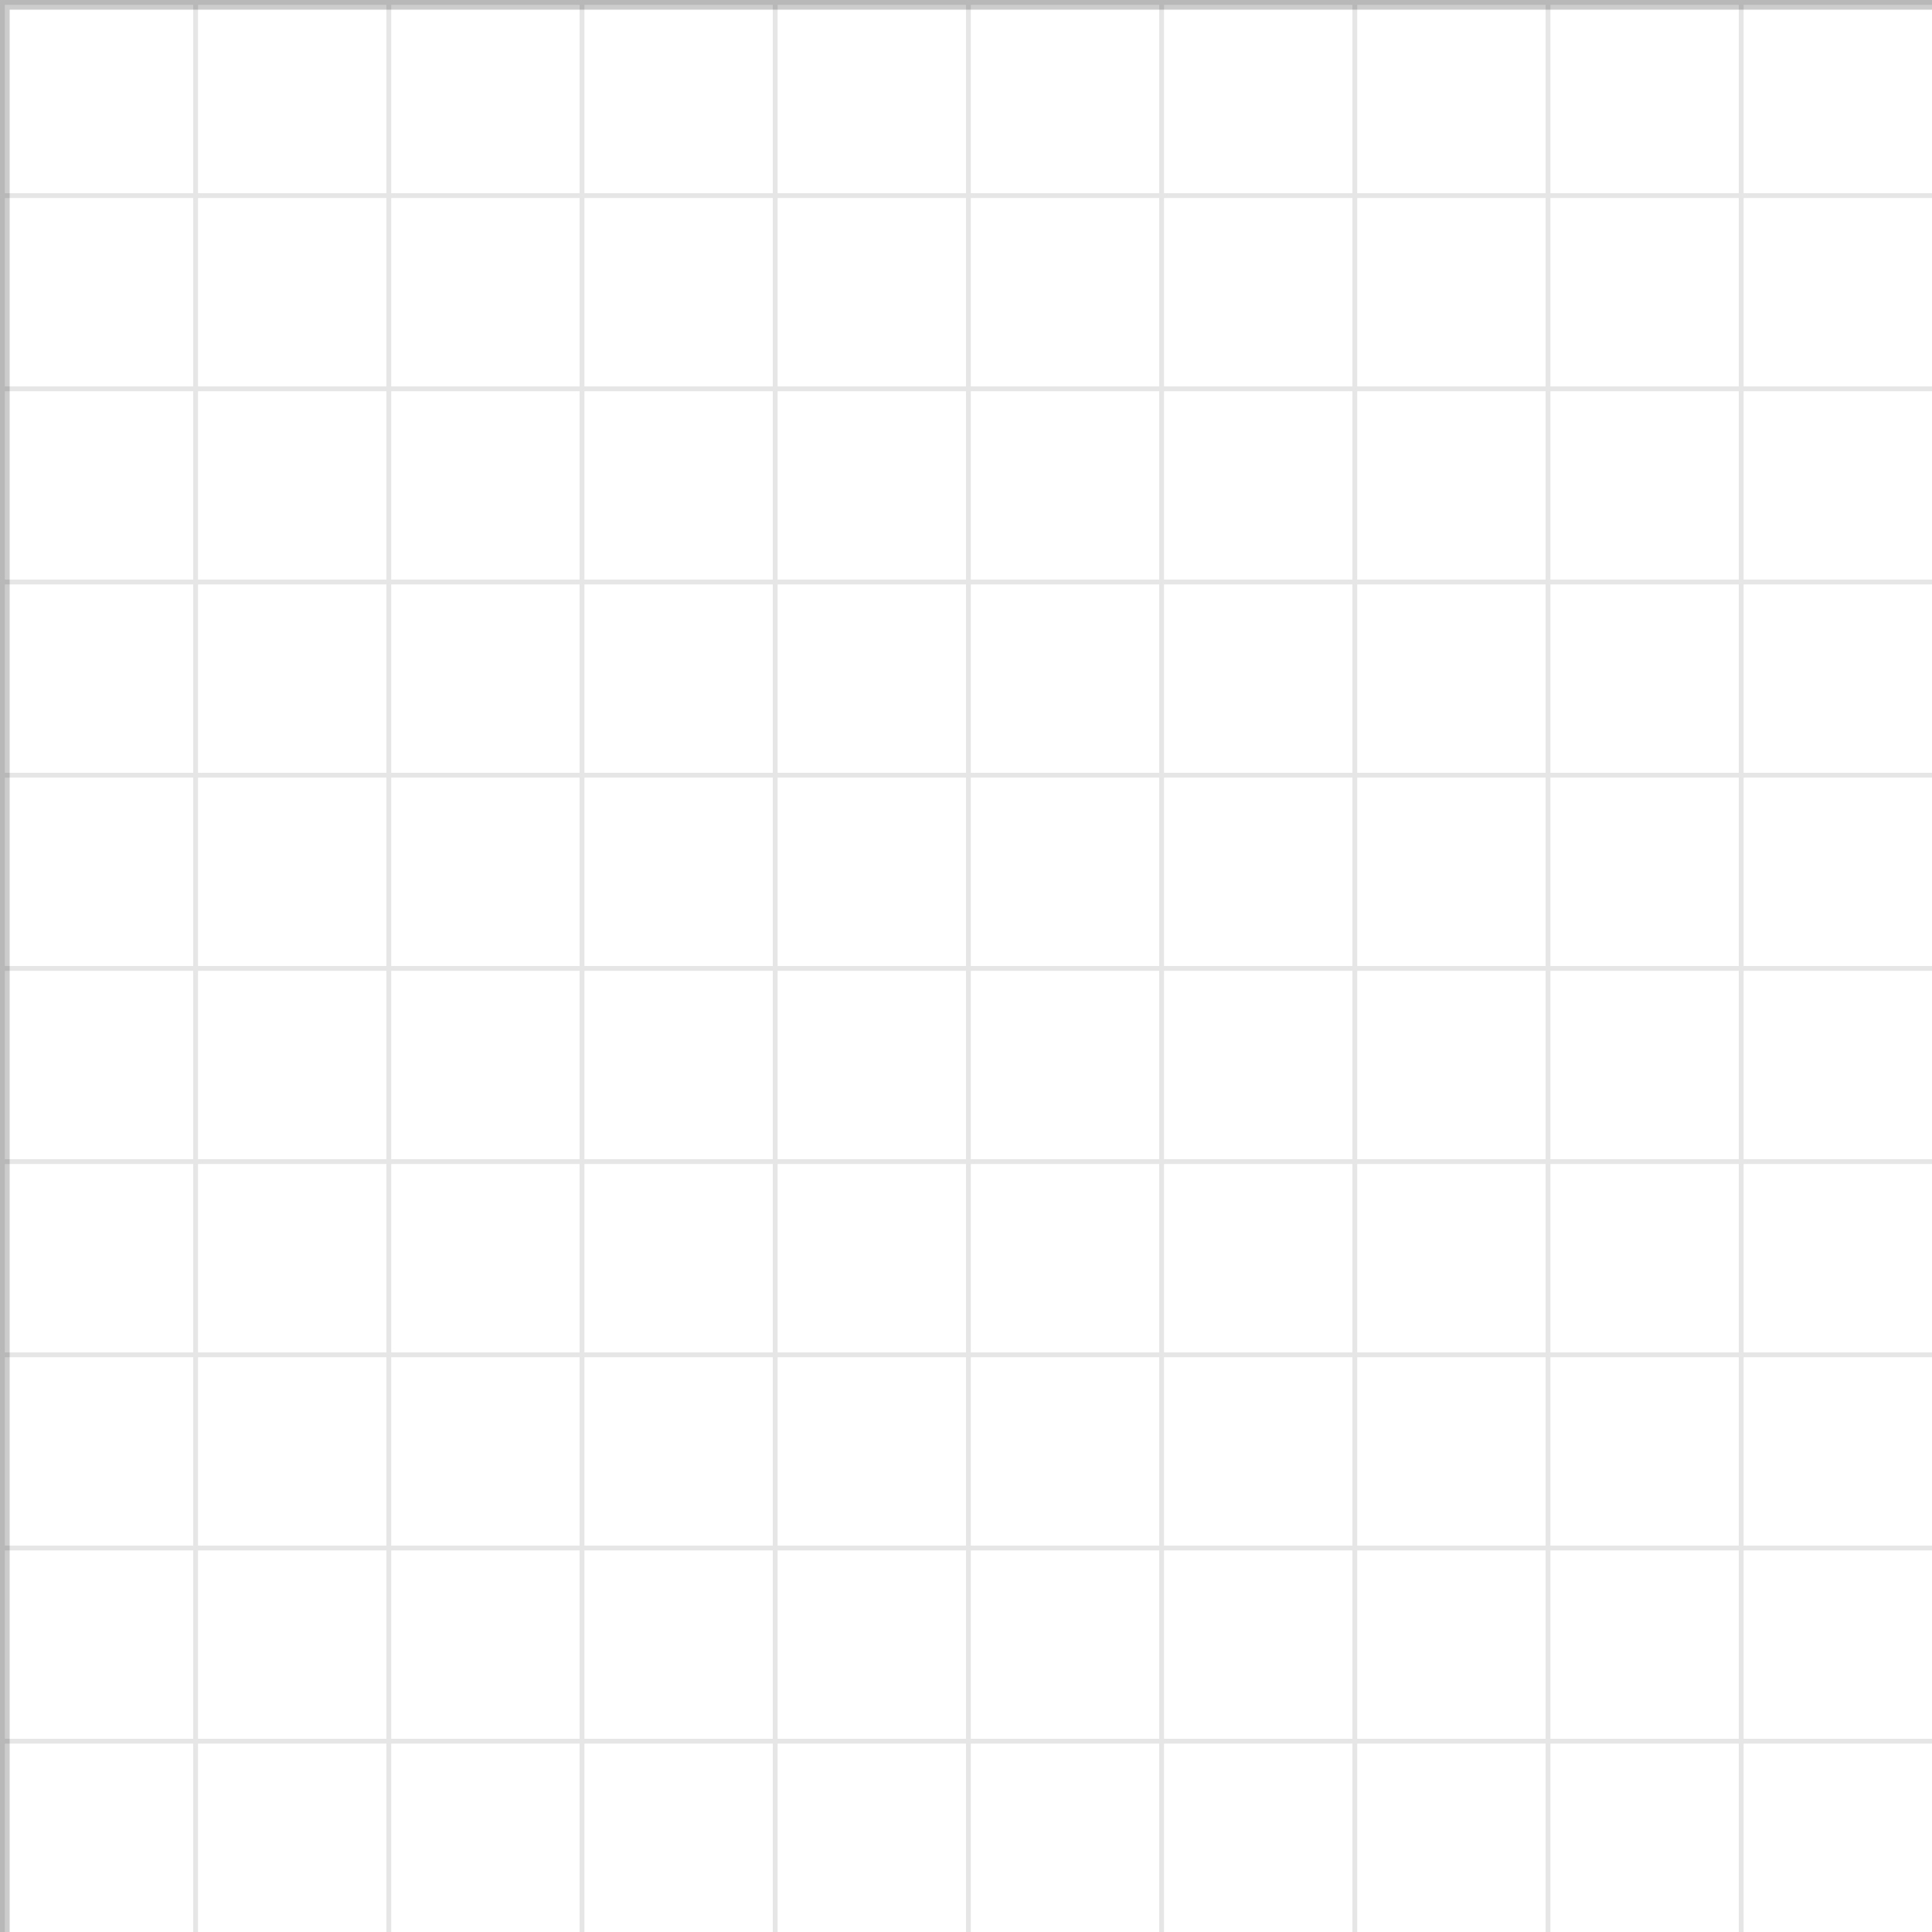
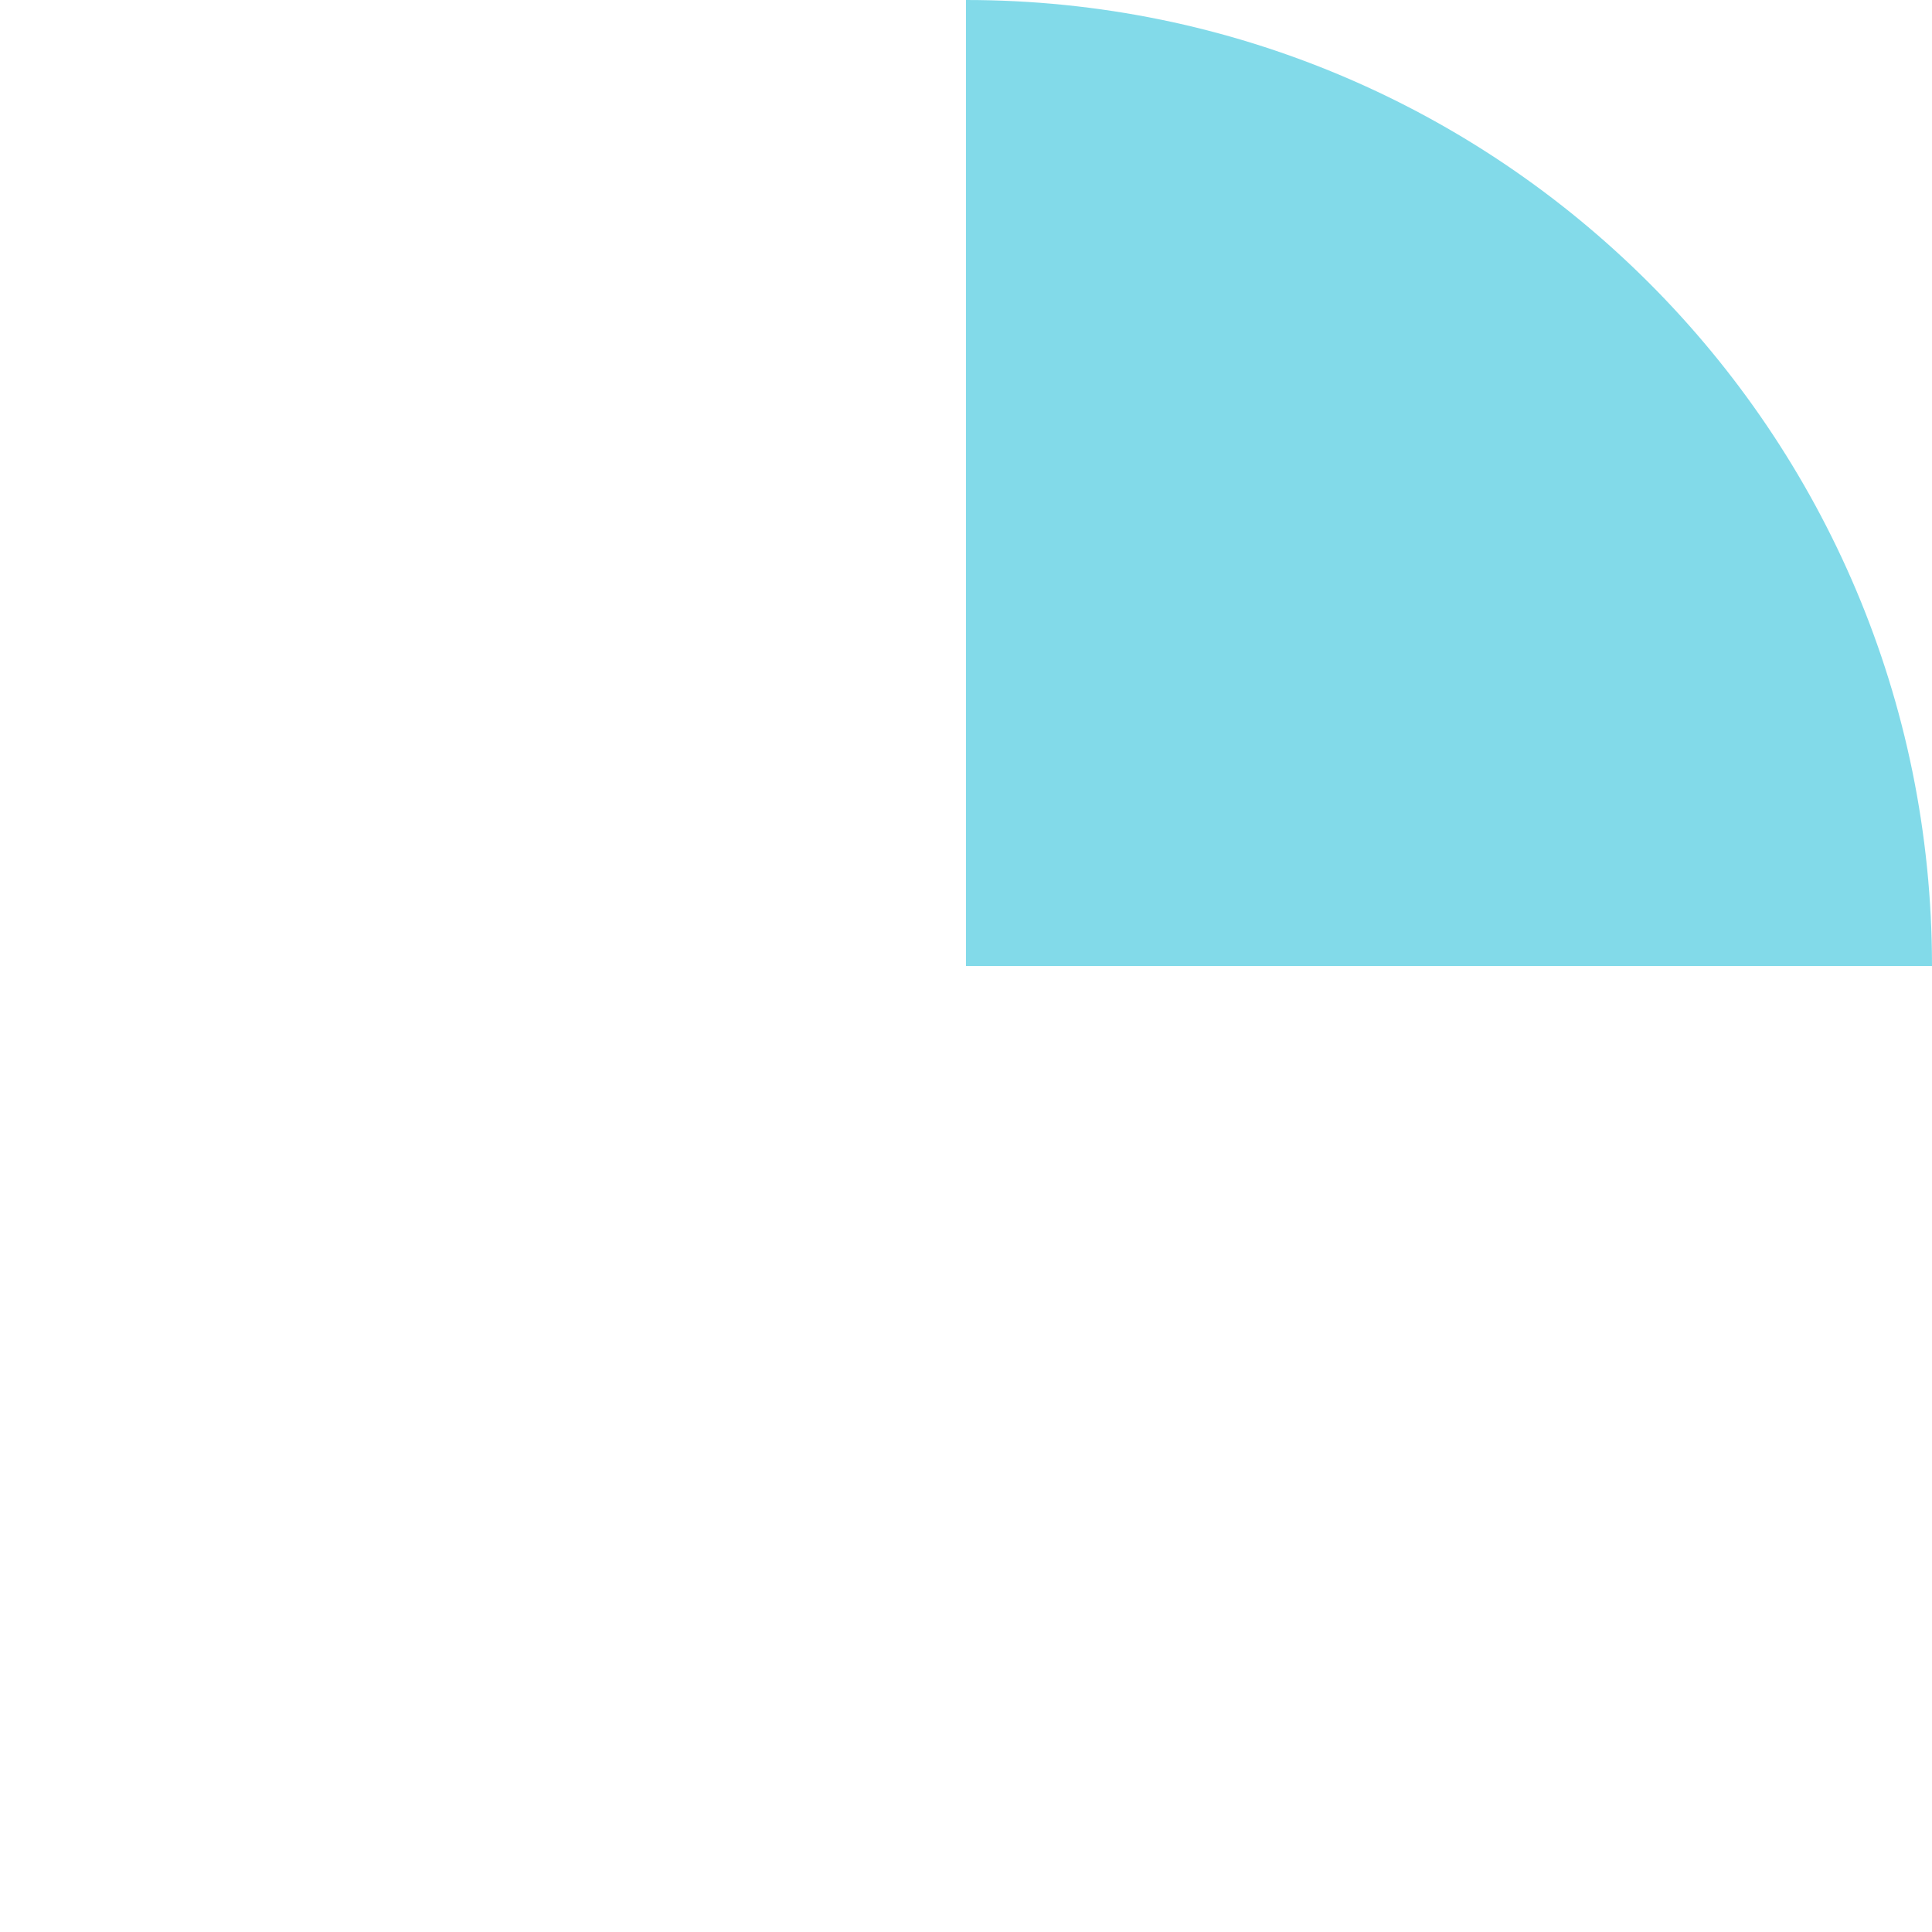
- <svg xmlns="http://www.w3.org/2000/svg" width="100" height="100">
-   <defs>
-     <pattern id="smallGrid" width="10" height="10" patternUnits="userSpaceOnUse">
-       <path d="M 10 0 L 0 0 0 10" fill="none" stroke="rgba(0,0,0,0.1)" stroke-width="0.5" />
-     </pattern>
-     <pattern id="grid" width="100" height="100" patternUnits="userSpaceOnUse">
-       <rect width="100" height="100" fill="url(#smallGrid)" />
-       <path d="M 100 0 L 0 0 0 100" fill="none" stroke="rgba(0,0,0,0.2)" stroke-width="1" />
-     </pattern>
-   </defs>
-   <rect width="100" height="100" fill="url(#grid)" />
+ <svg xmlns="http://www.w3.org/2000/svg" width="100" height="100" viewBox="0 0 100 100">
+   <path d="M50 50 L50 0 A50 50 0 0 1 100 50 Z" fill="#06B6D4" fill-opacity="0.5" />
</svg>
